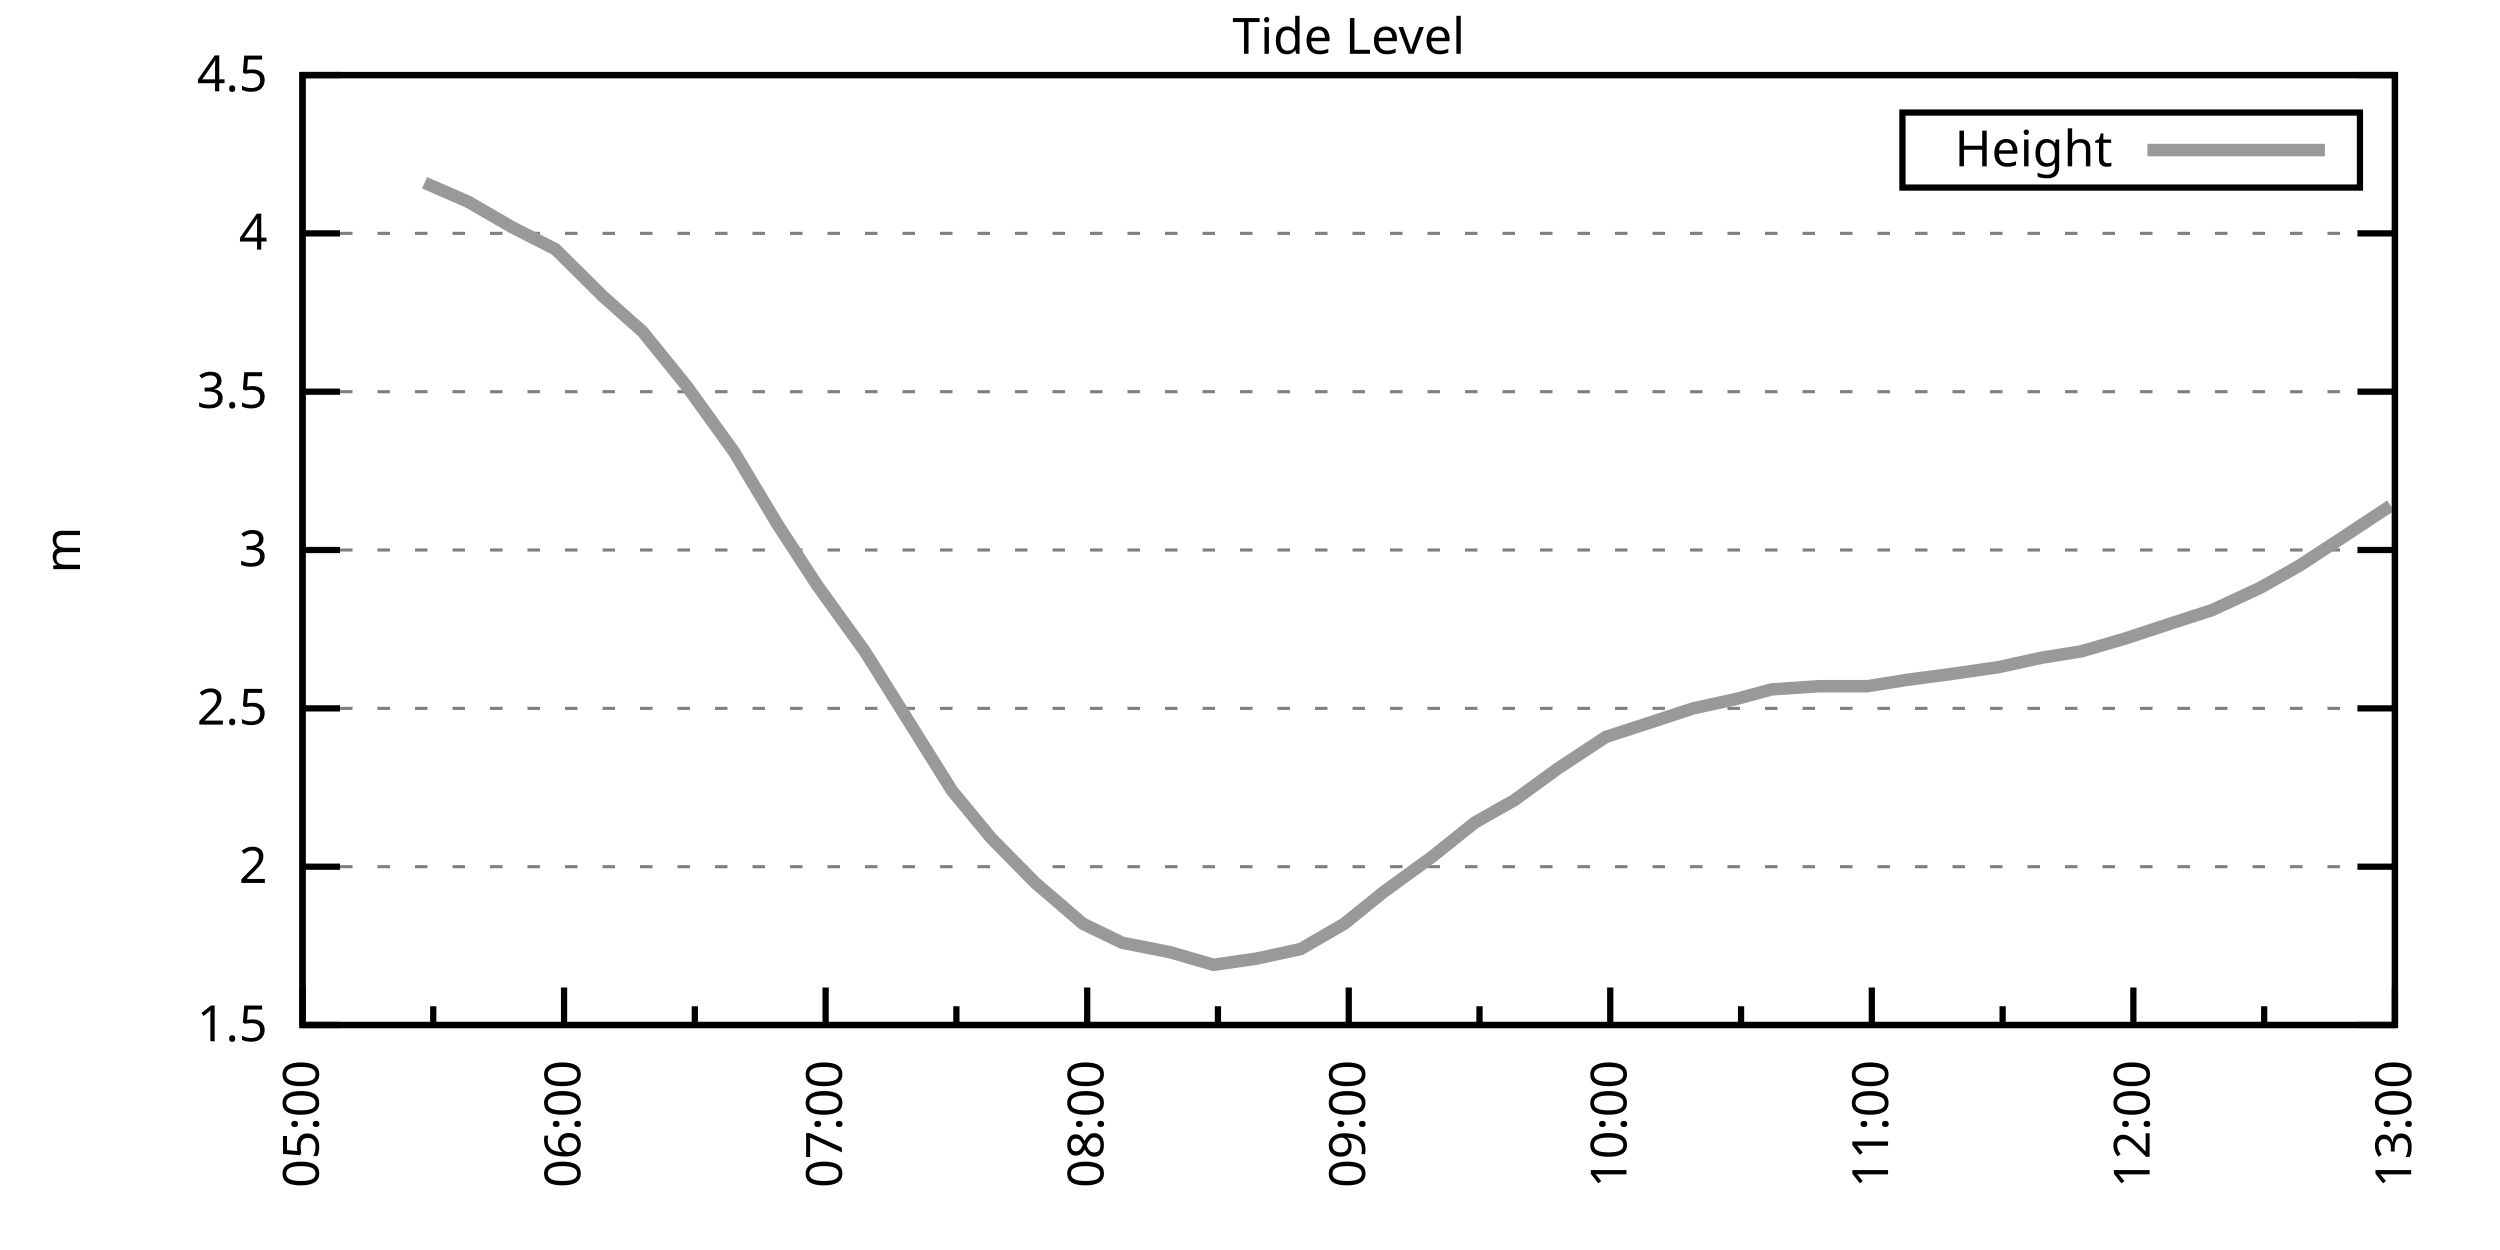
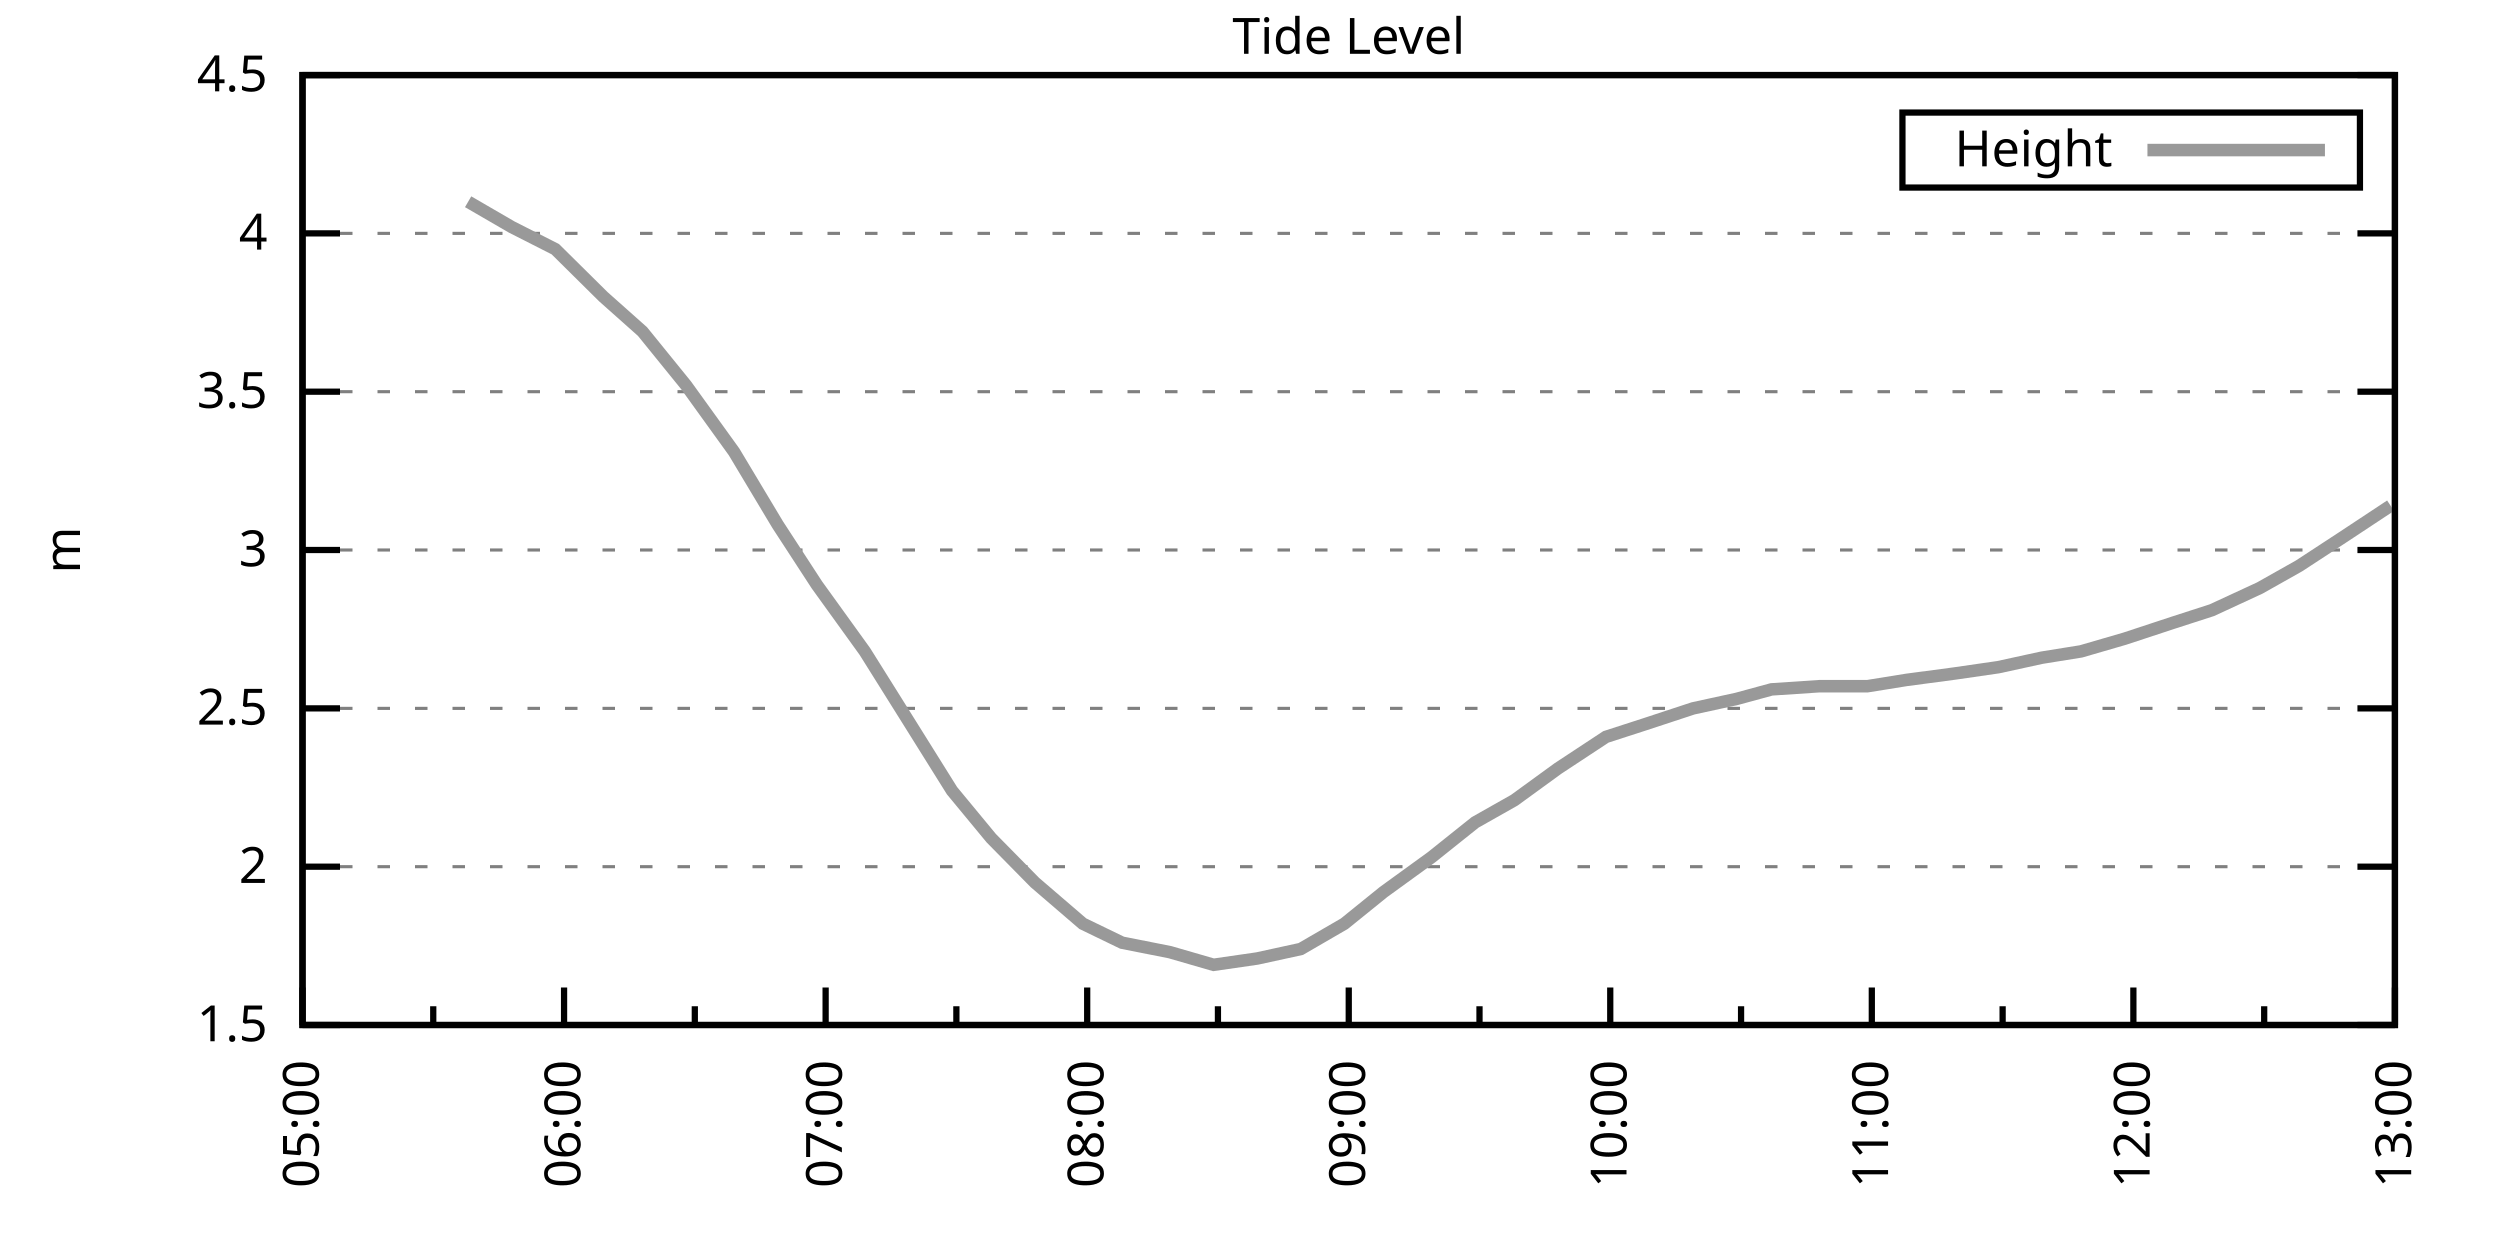
<svg xmlns="http://www.w3.org/2000/svg" xmlns:xlink="http://www.w3.org/1999/xlink" width="400" height="200" viewBox="0 0 400 200">
  <g id="gnuplot_canvas">
    <rect x="0" y="0" width="400" height="200" fill="none" />
    <defs>
      <circle id="gpDot" r="0.5" stroke-width="0.5" stroke="currentColor" />
      <path id="gpPt0" stroke-width="0.333" stroke="currentColor" d="M-1,0 h2 M0,-1 v2" />
      <path id="gpPt1" stroke-width="0.333" stroke="currentColor" d="M-1,-1 L1,1 M1,-1 L-1,1" />
      <path id="gpPt2" stroke-width="0.333" stroke="currentColor" d="M-1,0 L1,0 M0,-1 L0,1 M-1,-1 L1,1 M-1,1 L1,-1" />
      <rect id="gpPt3" stroke-width="0.333" stroke="currentColor" x="-1" y="-1" width="2" height="2" />
      <rect id="gpPt4" stroke-width="0.333" stroke="currentColor" fill="currentColor" x="-1" y="-1" width="2" height="2" />
      <circle id="gpPt5" stroke-width="0.333" stroke="currentColor" cx="0" cy="0" r="1" />
      <use xlink:href="#gpPt5" id="gpPt6" fill="currentColor" stroke="none" />
      <path id="gpPt7" stroke-width="0.333" stroke="currentColor" d="M0,-1.33 L-1.33,0.67 L1.33,0.67 z" />
      <use xlink:href="#gpPt7" id="gpPt8" fill="currentColor" stroke="none" />
      <use xlink:href="#gpPt7" id="gpPt9" stroke="currentColor" transform="rotate(180)" />
      <use xlink:href="#gpPt9" id="gpPt10" fill="currentColor" stroke="none" />
      <use xlink:href="#gpPt3" id="gpPt11" stroke="currentColor" transform="rotate(45)" />
      <use xlink:href="#gpPt11" id="gpPt12" fill="currentColor" stroke="none" />
      <path id="gpPt13" stroke-width="0.333" stroke="currentColor" d="M0,1.330 L1.265,0.411 L0.782,-1.067 L-0.782,-1.076 L-1.265,0.411 z" />
      <use xlink:href="#gpPt13" id="gpPt14" fill="currentColor" stroke="none" />
      <filter id="textbox" filterUnits="objectBoundingBox" x="0" y="0" height="1" width="1">
        <feFlood flood-color="white" flood-opacity="1" result="bgnd" />
        <feComposite in="SourceGraphic" in2="bgnd" operator="atop" />
      </filter>
      <filter id="greybox" filterUnits="objectBoundingBox" x="0" y="0" height="1" width="1">
        <feFlood flood-color="lightgrey" flood-opacity="1" result="grey" />
        <feComposite in="SourceGraphic" in2="grey" operator="atop" />
      </filter>
    </defs>
    <g fill="none" color="white" stroke="currentColor" stroke-width="1.00" stroke-linecap="butt" stroke-linejoin="miter">
</g>
    <g fill="none" color="black" stroke="currentColor" stroke-width="1.00" stroke-linecap="butt" stroke-linejoin="miter">
      <g stroke="none" shape-rendering="crispEdges">
        <polygon fill="rgb(255, 255, 255)" points="48.40,164.00 383.18,164.00 383.18,12.02 48.40,12.02 " />
      </g>
    </g>
    <g fill="none" color="black" stroke="currentColor" stroke-width="1.00" stroke-linecap="butt" stroke-linejoin="miter">
</g>
    <g fill="none" color="black" stroke="black" stroke-width="0.50" stroke-linecap="butt" stroke-linejoin="miter">
</g>
    <g fill="none" color="gray" stroke="currentColor" stroke-width="0.50" stroke-linecap="butt" stroke-linejoin="miter">
      <path stroke="gray" stroke-dasharray="2,4" class="gridline" d="M48.40,164.00 L383.19,164.00  " />
    </g>
    <g fill="none" color="gray" stroke="gray" stroke-width="1.00" stroke-linecap="butt" stroke-linejoin="miter">
</g>
    <g fill="none" color="black" stroke="currentColor" stroke-width="1.00" stroke-linecap="butt" stroke-linejoin="miter">
      <path stroke="black" d="M48.40,164.00 L54.40,164.00 M383.19,164.00 L377.19,164.00  " />
      <g transform="translate(42.80,166.60)" stroke="none" fill="black" font-family="Sans" font-size="8.00" text-anchor="end">
        <text>
          <tspan font-family="Sans"> 1.5</tspan>
        </text>
      </g>
    </g>
    <g fill="none" color="black" stroke="currentColor" stroke-width="1.00" stroke-linecap="butt" stroke-linejoin="miter">
</g>
    <g fill="none" color="black" stroke="black" stroke-width="0.50" stroke-linecap="butt" stroke-linejoin="miter">
</g>
    <g fill="none" color="gray" stroke="currentColor" stroke-width="0.50" stroke-linecap="butt" stroke-linejoin="miter">
      <path stroke="gray" stroke-dasharray="2,4" class="gridline" d="M48.40,138.67 L383.19,138.67  " />
    </g>
    <g fill="none" color="gray" stroke="gray" stroke-width="1.00" stroke-linecap="butt" stroke-linejoin="miter">
</g>
    <g fill="none" color="black" stroke="currentColor" stroke-width="1.00" stroke-linecap="butt" stroke-linejoin="miter">
      <path stroke="black" d="M48.40,138.67 L54.40,138.67 M383.19,138.67 L377.19,138.67  " />
      <g transform="translate(42.80,141.27)" stroke="none" fill="black" font-family="Sans" font-size="8.00" text-anchor="end">
        <text>
          <tspan font-family="Sans"> 2</tspan>
        </text>
      </g>
    </g>
    <g fill="none" color="black" stroke="currentColor" stroke-width="1.00" stroke-linecap="butt" stroke-linejoin="miter">
</g>
    <g fill="none" color="black" stroke="black" stroke-width="0.50" stroke-linecap="butt" stroke-linejoin="miter">
</g>
    <g fill="none" color="gray" stroke="currentColor" stroke-width="0.50" stroke-linecap="butt" stroke-linejoin="miter">
      <path stroke="gray" stroke-dasharray="2,4" class="gridline" d="M48.40,113.34 L383.19,113.34  " />
    </g>
    <g fill="none" color="gray" stroke="gray" stroke-width="1.00" stroke-linecap="butt" stroke-linejoin="miter">
</g>
    <g fill="none" color="black" stroke="currentColor" stroke-width="1.00" stroke-linecap="butt" stroke-linejoin="miter">
      <path stroke="black" d="M48.40,113.34 L54.40,113.34 M383.19,113.34 L377.19,113.34  " />
      <g transform="translate(42.80,115.94)" stroke="none" fill="black" font-family="Sans" font-size="8.00" text-anchor="end">
        <text>
          <tspan font-family="Sans"> 2.5</tspan>
        </text>
      </g>
    </g>
    <g fill="none" color="black" stroke="currentColor" stroke-width="1.00" stroke-linecap="butt" stroke-linejoin="miter">
</g>
    <g fill="none" color="black" stroke="black" stroke-width="0.50" stroke-linecap="butt" stroke-linejoin="miter">
</g>
    <g fill="none" color="gray" stroke="currentColor" stroke-width="0.50" stroke-linecap="butt" stroke-linejoin="miter">
      <path stroke="gray" stroke-dasharray="2,4" class="gridline" d="M48.40,88.00 L383.19,88.00  " />
    </g>
    <g fill="none" color="gray" stroke="gray" stroke-width="1.00" stroke-linecap="butt" stroke-linejoin="miter">
</g>
    <g fill="none" color="black" stroke="currentColor" stroke-width="1.00" stroke-linecap="butt" stroke-linejoin="miter">
      <path stroke="black" d="M48.40,88.00 L54.40,88.00 M383.19,88.00 L377.19,88.00  " />
      <g transform="translate(42.80,90.60)" stroke="none" fill="black" font-family="Sans" font-size="8.00" text-anchor="end">
        <text>
          <tspan font-family="Sans"> 3</tspan>
        </text>
      </g>
    </g>
    <g fill="none" color="black" stroke="currentColor" stroke-width="1.00" stroke-linecap="butt" stroke-linejoin="miter">
</g>
    <g fill="none" color="black" stroke="black" stroke-width="0.50" stroke-linecap="butt" stroke-linejoin="miter">
</g>
    <g fill="none" color="gray" stroke="currentColor" stroke-width="0.50" stroke-linecap="butt" stroke-linejoin="miter">
      <path stroke="gray" stroke-dasharray="2,4" class="gridline" d="M48.40,62.67 L383.19,62.67  " />
    </g>
    <g fill="none" color="gray" stroke="gray" stroke-width="1.00" stroke-linecap="butt" stroke-linejoin="miter">
</g>
    <g fill="none" color="black" stroke="currentColor" stroke-width="1.00" stroke-linecap="butt" stroke-linejoin="miter">
      <path stroke="black" d="M48.40,62.67 L54.40,62.67 M383.19,62.67 L377.19,62.67  " />
      <g transform="translate(42.80,65.27)" stroke="none" fill="black" font-family="Sans" font-size="8.00" text-anchor="end">
        <text>
          <tspan font-family="Sans"> 3.5</tspan>
        </text>
      </g>
    </g>
    <g fill="none" color="black" stroke="currentColor" stroke-width="1.00" stroke-linecap="butt" stroke-linejoin="miter">
</g>
    <g fill="none" color="black" stroke="black" stroke-width="0.50" stroke-linecap="butt" stroke-linejoin="miter">
</g>
    <g fill="none" color="gray" stroke="currentColor" stroke-width="0.50" stroke-linecap="butt" stroke-linejoin="miter">
      <path stroke="gray" stroke-dasharray="2,4" class="gridline" d="M48.40,37.34 L383.19,37.34  " />
    </g>
    <g fill="none" color="gray" stroke="gray" stroke-width="1.00" stroke-linecap="butt" stroke-linejoin="miter">
</g>
    <g fill="none" color="black" stroke="currentColor" stroke-width="1.00" stroke-linecap="butt" stroke-linejoin="miter">
      <path stroke="black" d="M48.40,37.34 L54.40,37.34 M383.19,37.34 L377.19,37.34  " />
      <g transform="translate(42.80,39.94)" stroke="none" fill="black" font-family="Sans" font-size="8.00" text-anchor="end">
        <text>
          <tspan font-family="Sans"> 4</tspan>
        </text>
      </g>
    </g>
    <g fill="none" color="black" stroke="currentColor" stroke-width="1.00" stroke-linecap="butt" stroke-linejoin="miter">
</g>
    <g fill="none" color="black" stroke="black" stroke-width="0.50" stroke-linecap="butt" stroke-linejoin="miter">
</g>
    <g fill="none" color="gray" stroke="currentColor" stroke-width="0.50" stroke-linecap="butt" stroke-linejoin="miter">
      <path stroke="gray" stroke-dasharray="2,4" class="gridline" d="M48.40,12.01 L383.19,12.01  " />
    </g>
    <g fill="none" color="gray" stroke="gray" stroke-width="1.00" stroke-linecap="butt" stroke-linejoin="miter">
</g>
    <g fill="none" color="black" stroke="currentColor" stroke-width="1.00" stroke-linecap="butt" stroke-linejoin="miter">
      <path stroke="black" d="M48.40,12.01 L54.40,12.01 M383.19,12.01 L377.19,12.01  " />
      <g transform="translate(42.80,14.61)" stroke="none" fill="black" font-family="Sans" font-size="8.00" text-anchor="end">
        <text>
          <tspan font-family="Sans"> 4.5</tspan>
        </text>
      </g>
    </g>
    <g fill="none" color="black" stroke="currentColor" stroke-width="1.00" stroke-linecap="butt" stroke-linejoin="miter">
      <path stroke="black" d="M48.40,164.00 L48.40,158.00  " />
      <g transform="translate(51.00,169.60) rotate(270)" stroke="none" fill="black" font-family="Sans" font-size="8.00" text-anchor="end">
        <text>
          <tspan font-family="Sans">05:00</tspan>
        </text>
      </g>
    </g>
    <g fill="none" color="black" stroke="currentColor" stroke-width="1.00" stroke-linecap="butt" stroke-linejoin="miter">
      <path stroke="black" d="M69.32,164.00 L69.32,161.00 M90.25,164.00 L90.25,158.00  " />
      <g transform="translate(92.85,169.60) rotate(270)" stroke="none" fill="black" font-family="Sans" font-size="8.00" text-anchor="end">
        <text>
          <tspan font-family="Sans">06:00</tspan>
        </text>
      </g>
    </g>
    <g fill="none" color="black" stroke="currentColor" stroke-width="1.00" stroke-linecap="butt" stroke-linejoin="miter">
      <path stroke="black" d="M111.17,164.00 L111.17,161.00 M132.10,164.00 L132.10,158.00  " />
      <g transform="translate(134.70,169.60) rotate(270)" stroke="none" fill="black" font-family="Sans" font-size="8.00" text-anchor="end">
        <text>
          <tspan font-family="Sans">07:00</tspan>
        </text>
      </g>
    </g>
    <g fill="none" color="black" stroke="currentColor" stroke-width="1.00" stroke-linecap="butt" stroke-linejoin="miter">
      <path stroke="black" d="M153.02,164.00 L153.02,161.00 M173.95,164.00 L173.95,158.00  " />
      <g transform="translate(176.55,169.60) rotate(270)" stroke="none" fill="black" font-family="Sans" font-size="8.00" text-anchor="end">
        <text>
          <tspan font-family="Sans">08:00</tspan>
        </text>
      </g>
    </g>
    <g fill="none" color="black" stroke="currentColor" stroke-width="1.00" stroke-linecap="butt" stroke-linejoin="miter">
      <path stroke="black" d="M194.87,164.00 L194.87,161.00 M215.80,164.00 L215.80,158.00  " />
      <g transform="translate(218.40,169.60) rotate(270)" stroke="none" fill="black" font-family="Sans" font-size="8.00" text-anchor="end">
        <text>
          <tspan font-family="Sans">09:00</tspan>
        </text>
      </g>
    </g>
    <g fill="none" color="black" stroke="currentColor" stroke-width="1.00" stroke-linecap="butt" stroke-linejoin="miter">
      <path stroke="black" d="M236.72,164.00 L236.72,161.00 M257.64,164.00 L257.64,158.00  " />
      <g transform="translate(260.24,169.60) rotate(270)" stroke="none" fill="black" font-family="Sans" font-size="8.00" text-anchor="end">
        <text>
          <tspan font-family="Sans">10:00</tspan>
        </text>
      </g>
    </g>
    <g fill="none" color="black" stroke="currentColor" stroke-width="1.00" stroke-linecap="butt" stroke-linejoin="miter">
      <path stroke="black" d="M278.57,164.00 L278.57,161.00 M299.49,164.00 L299.49,158.00  " />
      <g transform="translate(302.09,169.60) rotate(270)" stroke="none" fill="black" font-family="Sans" font-size="8.00" text-anchor="end">
        <text>
          <tspan font-family="Sans">11:00</tspan>
        </text>
      </g>
    </g>
    <g fill="none" color="black" stroke="currentColor" stroke-width="1.00" stroke-linecap="butt" stroke-linejoin="miter">
      <path stroke="black" d="M320.42,164.00 L320.42,161.00 M341.34,164.00 L341.34,158.00  " />
      <g transform="translate(343.94,169.60) rotate(270)" stroke="none" fill="black" font-family="Sans" font-size="8.00" text-anchor="end">
        <text>
          <tspan font-family="Sans">12:00</tspan>
        </text>
      </g>
    </g>
    <g fill="none" color="black" stroke="currentColor" stroke-width="1.00" stroke-linecap="butt" stroke-linejoin="miter">
      <path stroke="black" d="M362.27,164.00 L362.27,161.00 M383.19,164.00 L383.19,158.00  " />
      <g transform="translate(385.79,169.60) rotate(270)" stroke="none" fill="black" font-family="Sans" font-size="8.00" text-anchor="end">
        <text>
          <tspan font-family="Sans">13:00</tspan>
        </text>
      </g>
    </g>
    <g fill="none" color="black" stroke="currentColor" stroke-width="1.00" stroke-linecap="butt" stroke-linejoin="miter">
</g>
    <g fill="none" color="black" stroke="currentColor" stroke-width="1.00" stroke-linecap="butt" stroke-linejoin="miter">
      <path stroke="black" d="M48.40,12.01 L48.40,164.00 L383.19,164.00 L383.19,12.01 L48.40,12.01 Z  " />
    </g>
    <g fill="none" color="black" stroke="currentColor" stroke-width="1.00" stroke-linecap="butt" stroke-linejoin="miter">
      <g transform="translate(12.80,88.01) rotate(270)" stroke="none" fill="black" font-family="Sans" font-size="8.00" text-anchor="middle">
        <text>
          <tspan font-family="Sans">m</tspan>
        </text>
      </g>
    </g>
    <g fill="none" color="black" stroke="currentColor" stroke-width="1.00" stroke-linecap="butt" stroke-linejoin="miter">
</g>
    <g fill="none" color="black" stroke="currentColor" stroke-width="1.00" stroke-linecap="butt" stroke-linejoin="miter">
      <path stroke="black" d="M304.39,30.01 L304.39,18.01 L377.59,18.01 L377.59,30.01 L304.39,30.01 Z  " />
    </g>
    <g id="Tide_level_plot_1">
      <g fill="none" color="white" stroke="black" stroke-width="2.00" stroke-linecap="butt" stroke-linejoin="miter">
</g>
      <g fill="none" color="black" stroke="currentColor" stroke-width="2.00" stroke-linecap="butt" stroke-linejoin="miter">
        <g transform="translate(337.99,26.61)" stroke="none" fill="black" font-family="Sans" font-size="8.00" text-anchor="end">
          <text>
            <tspan font-family="Sans">Height</tspan>
          </text>
        </g>
      </g>
      <g fill="none" color="black" stroke="currentColor" stroke-width="2.00" stroke-linecap="butt" stroke-linejoin="miter">
-         <path stroke="rgb(153, 153, 153)" d="M343.59,24.01 L371.99,24.01 M67.93,29.24 L74.90,32.28 L81.88,36.33 L88.85,39.87 L96.53,47.47 L102.80,53.05   L109.78,61.66 L117.45,72.30 L124.43,83.95 L130.70,93.58 L138.37,104.22 L145.35,115.36 L152.32,126.51 L158.60,134.11   L165.58,141.20 L173.25,147.79 L179.53,150.83 L187.20,152.35 L194.17,154.37 L201.15,153.36 L208.12,151.84 L215.10,147.79   L221.37,142.72 L229.05,137.15 L236.02,131.58 L242.30,128.03 L249.27,122.96 L256.95,117.90 L263.22,115.87 L270.90,113.34   L277.87,111.82 L283.45,110.30 L291.12,109.79 L298.80,109.79 L305.07,108.78 L312.74,107.76 L319.72,106.75 L326.69,105.23   L332.97,104.22 L339.95,102.19 L347.62,99.66 L353.90,97.63 L361.57,94.08 L367.85,90.54 L374.82,85.98 L382.49,80.91    " />
+         <path stroke="rgb(153, 153, 153)" d="M343.59,24.01 L371.99,24.01 M74.90,32.28 L81.88,36.33 L88.85,39.87 L96.53,47.47 L102.80,53.05 L109.78,61.66   L117.45,72.30 L124.43,83.95 L130.70,93.58 L138.37,104.22 L145.35,115.36 L152.32,126.51 L158.60,134.11 L165.58,141.20   L173.25,147.79 L179.53,150.83 L187.20,152.35 L194.17,154.37 L201.15,153.36 L208.12,151.84 L215.10,147.79 L221.37,142.72   L229.05,137.15 L236.02,131.58 L242.30,128.03 L249.27,122.96 L256.95,117.90 L263.22,115.87 L270.90,113.34 L277.87,111.82   L283.45,110.30 L291.12,109.79 L298.80,109.79 L305.07,108.78 L312.74,107.76 L319.72,106.75 L326.69,105.23 L332.97,104.22   L339.95,102.19 L347.62,99.66 L353.90,97.63 L361.57,94.08 L367.85,90.54 L374.82,85.98 L382.49,80.91  " />
      </g>
    </g>
    <g fill="none" color="black" stroke="currentColor" stroke-width="2.00" stroke-linecap="butt" stroke-linejoin="miter">
</g>
    <g fill="none" color="black" stroke="black" stroke-width="1.00" stroke-linecap="butt" stroke-linejoin="miter">
</g>
    <g fill="none" color="black" stroke="currentColor" stroke-width="1.00" stroke-linecap="butt" stroke-linejoin="miter">
      <path stroke="black" d="M48.40,12.01 L48.40,164.00 L383.19,164.00 L383.19,12.01 L48.40,12.01 Z  " />
    </g>
    <g fill="none" color="black" stroke="currentColor" stroke-width="1.00" stroke-linecap="butt" stroke-linejoin="miter">
      <g transform="translate(215.79,8.61)" stroke="none" fill="black" font-family="Sans" font-size="8.00" text-anchor="middle">
        <text>
          <tspan font-family="Sans">Tide Level</tspan>
        </text>
      </g>
    </g>
    <g fill="none" color="black" stroke="currentColor" stroke-width="1.00" stroke-linecap="butt" stroke-linejoin="miter">
</g>
  </g>
</svg>
